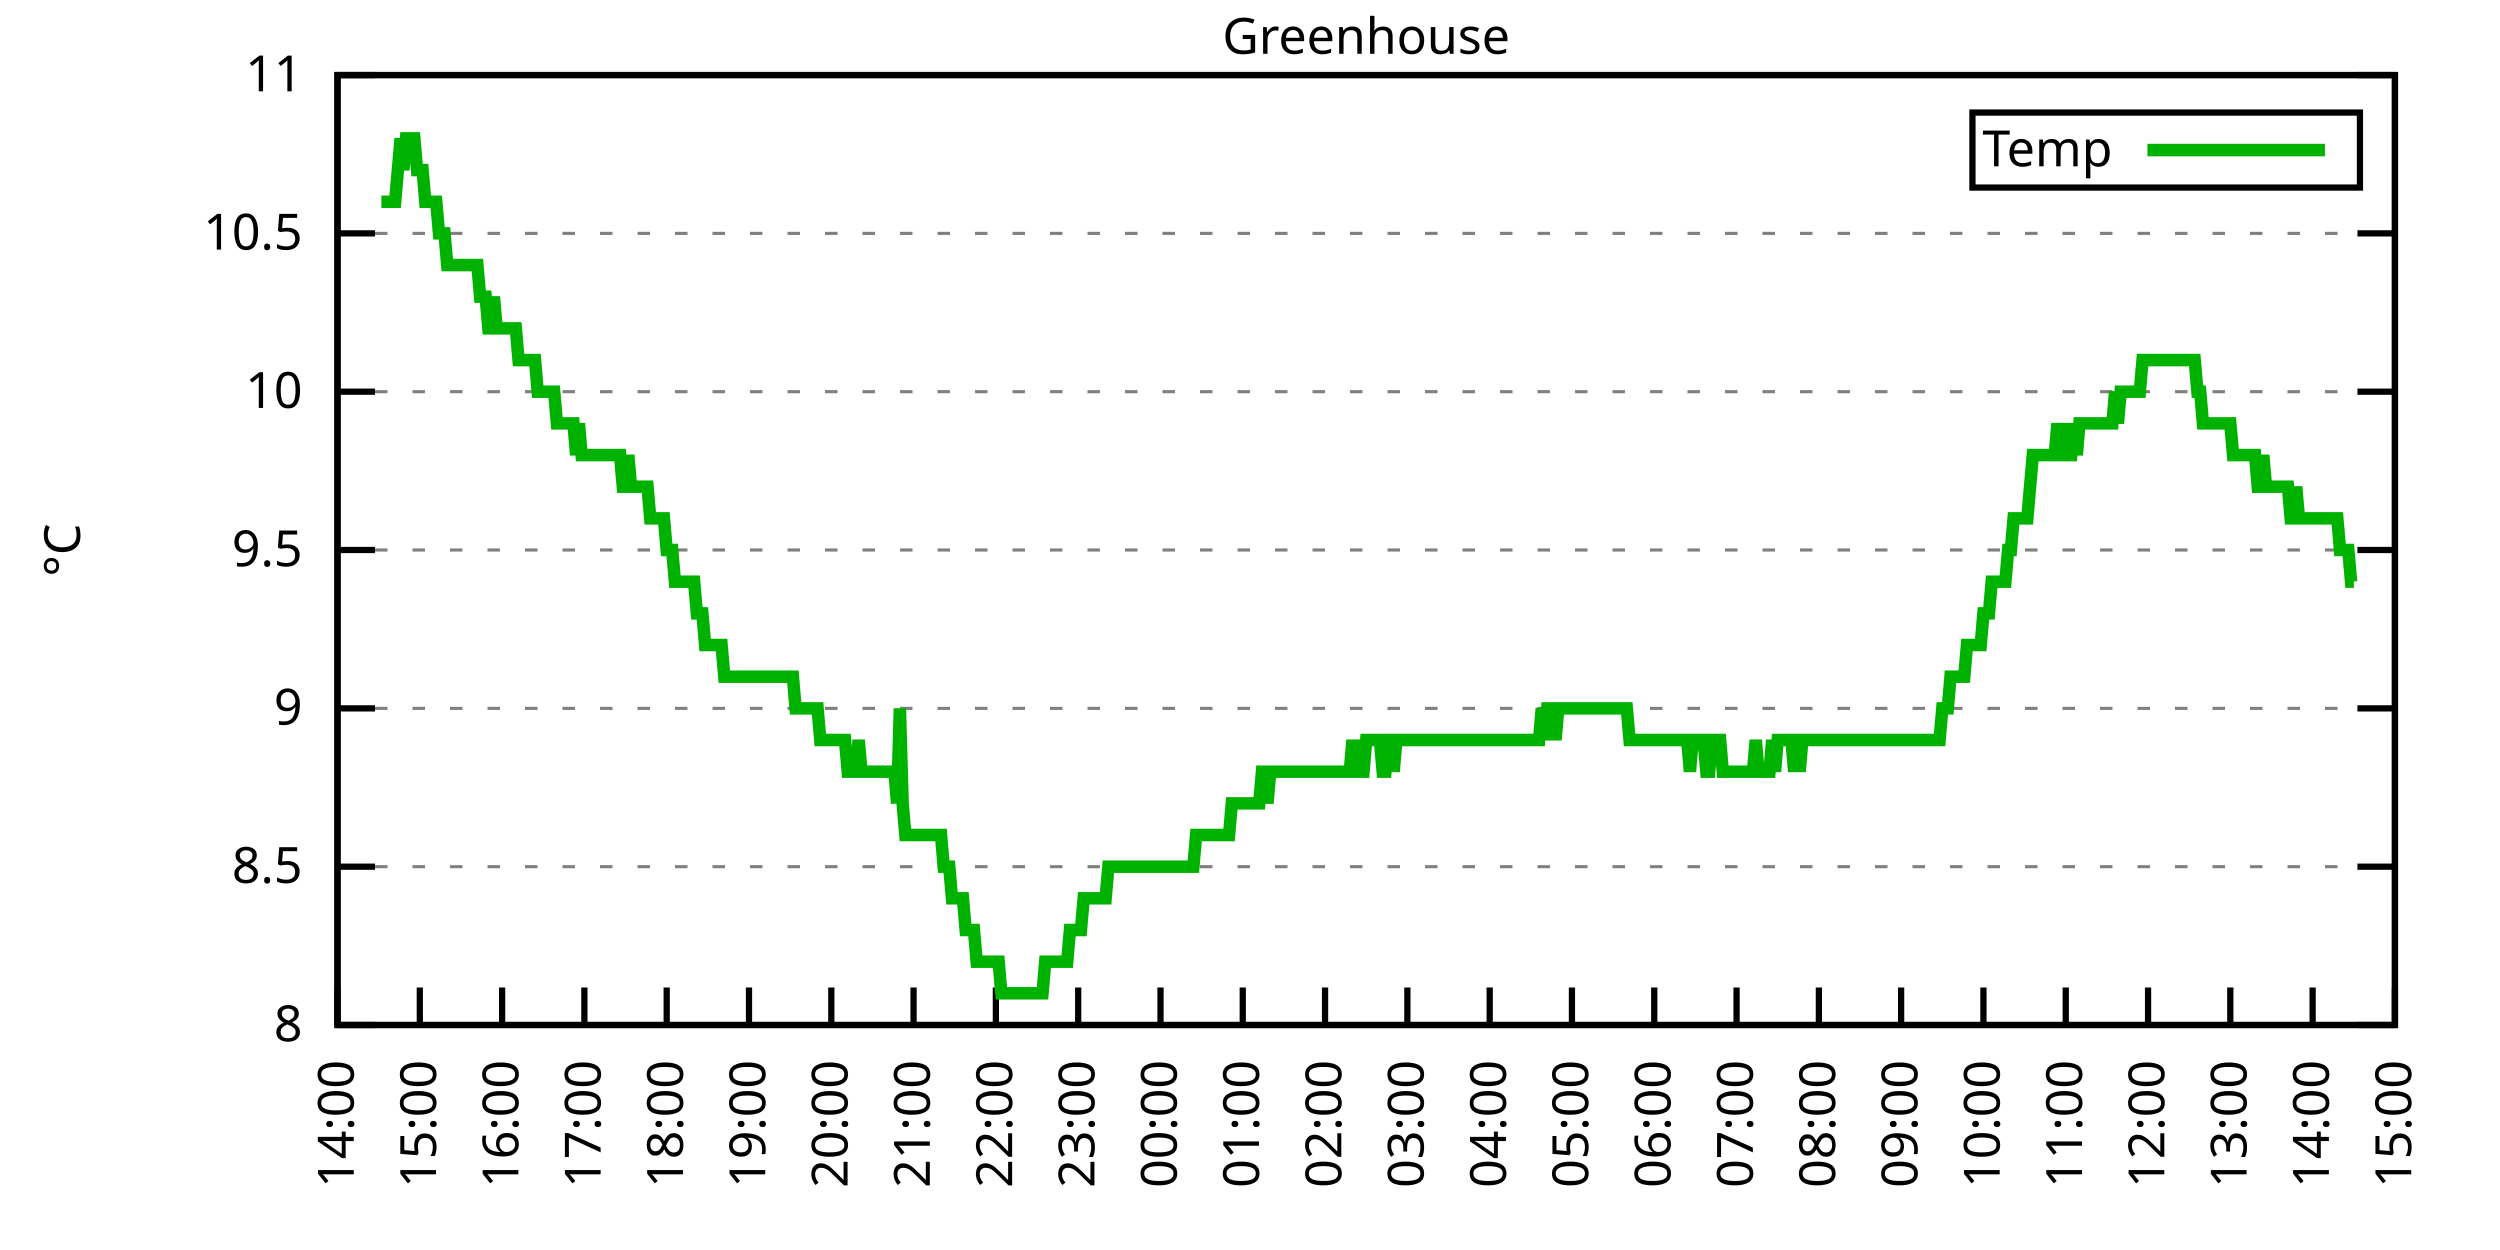
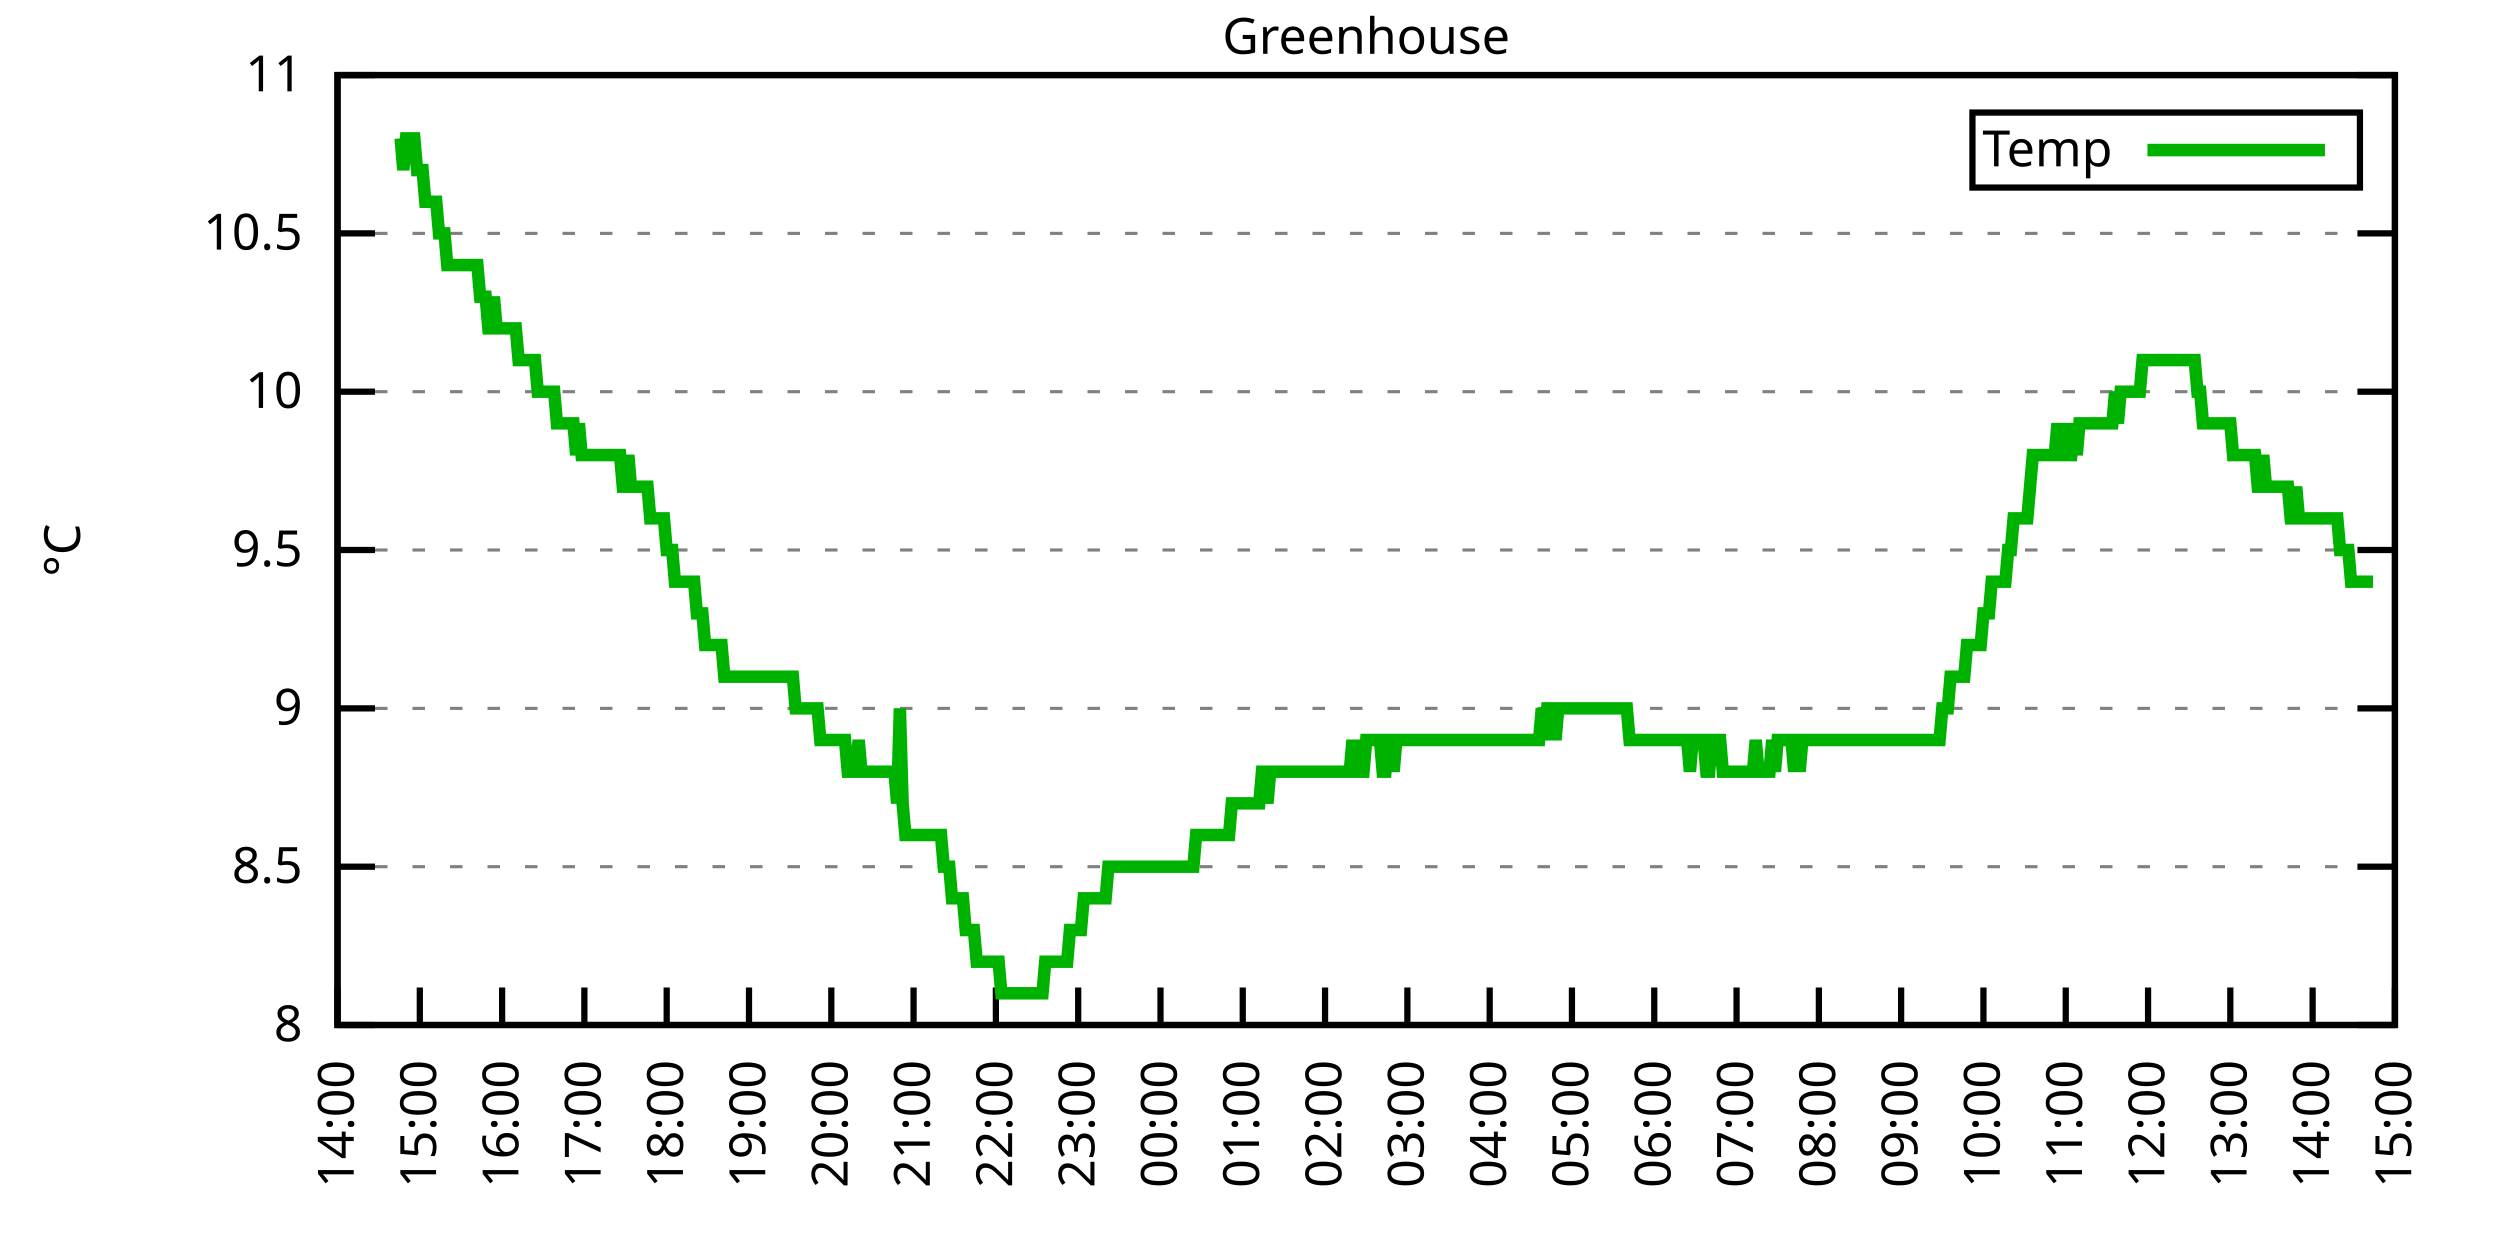
<svg xmlns="http://www.w3.org/2000/svg" xmlns:xlink="http://www.w3.org/1999/xlink" width="400" height="200" viewBox="0 0 400 200">
  <g id="gnuplot_canvas">
    <rect x="0" y="0" width="400" height="200" fill="none" />
    <defs>
      <circle id="gpDot" r="0.5" stroke-width="0.5" stroke="currentColor" />
      <path id="gpPt0" stroke-width="0.333" stroke="currentColor" d="M-1,0 h2 M0,-1 v2" />
      <path id="gpPt1" stroke-width="0.333" stroke="currentColor" d="M-1,-1 L1,1 M1,-1 L-1,1" />
      <path id="gpPt2" stroke-width="0.333" stroke="currentColor" d="M-1,0 L1,0 M0,-1 L0,1 M-1,-1 L1,1 M-1,1 L1,-1" />
      <rect id="gpPt3" stroke-width="0.333" stroke="currentColor" x="-1" y="-1" width="2" height="2" />
      <rect id="gpPt4" stroke-width="0.333" stroke="currentColor" fill="currentColor" x="-1" y="-1" width="2" height="2" />
      <circle id="gpPt5" stroke-width="0.333" stroke="currentColor" cx="0" cy="0" r="1" />
      <use xlink:href="#gpPt5" id="gpPt6" fill="currentColor" stroke="none" />
      <path id="gpPt7" stroke-width="0.333" stroke="currentColor" d="M0,-1.33 L-1.33,0.67 L1.33,0.67 z" />
      <use xlink:href="#gpPt7" id="gpPt8" fill="currentColor" stroke="none" />
      <use xlink:href="#gpPt7" id="gpPt9" stroke="currentColor" transform="rotate(180)" />
      <use xlink:href="#gpPt9" id="gpPt10" fill="currentColor" stroke="none" />
      <use xlink:href="#gpPt3" id="gpPt11" stroke="currentColor" transform="rotate(45)" />
      <use xlink:href="#gpPt11" id="gpPt12" fill="currentColor" stroke="none" />
      <path id="gpPt13" stroke-width="0.333" stroke="currentColor" d="M0,1.330 L1.265,0.411 L0.782,-1.067 L-0.782,-1.076 L-1.265,0.411 z" />
      <use xlink:href="#gpPt13" id="gpPt14" fill="currentColor" stroke="none" />
      <filter id="textbox" filterUnits="objectBoundingBox" x="0" y="0" height="1" width="1">
        <feFlood flood-color="white" flood-opacity="1" result="bgnd" />
        <feComposite in="SourceGraphic" in2="bgnd" operator="atop" />
      </filter>
      <filter id="greybox" filterUnits="objectBoundingBox" x="0" y="0" height="1" width="1">
        <feFlood flood-color="lightgrey" flood-opacity="1" result="grey" />
        <feComposite in="SourceGraphic" in2="grey" operator="atop" />
      </filter>
    </defs>
    <g fill="none" color="white" stroke="currentColor" stroke-width="1.00" stroke-linecap="butt" stroke-linejoin="miter">
</g>
    <g fill="none" color="black" stroke="currentColor" stroke-width="1.00" stroke-linecap="butt" stroke-linejoin="miter">
      <g stroke="none" shape-rendering="crispEdges">
        <polygon fill="rgb(255, 255, 255)" points="54.00,164.00 383.18,164.00 383.18,12.02 54.00,12.02 " />
      </g>
    </g>
    <g fill="none" color="black" stroke="currentColor" stroke-width="1.00" stroke-linecap="butt" stroke-linejoin="miter">
</g>
    <g fill="none" color="black" stroke="black" stroke-width="0.50" stroke-linecap="butt" stroke-linejoin="miter">
</g>
    <g fill="none" color="gray" stroke="currentColor" stroke-width="0.50" stroke-linecap="butt" stroke-linejoin="miter">
      <path stroke="gray" stroke-dasharray="2,4" class="gridline" d="M54.00,164.00 L383.19,164.00  " />
    </g>
    <g fill="none" color="gray" stroke="gray" stroke-width="1.00" stroke-linecap="butt" stroke-linejoin="miter">
</g>
    <g fill="none" color="black" stroke="currentColor" stroke-width="1.00" stroke-linecap="butt" stroke-linejoin="miter">
      <path stroke="black" d="M54.00,164.00 L60.00,164.00 M383.19,164.00 L377.19,164.00  " />
      <g transform="translate(48.40,166.60)" stroke="none" fill="black" font-family="Sans" font-size="8.00" text-anchor="end">
        <text>
          <tspan font-family="Sans"> 8</tspan>
        </text>
      </g>
    </g>
    <g fill="none" color="black" stroke="currentColor" stroke-width="1.00" stroke-linecap="butt" stroke-linejoin="miter">
</g>
    <g fill="none" color="black" stroke="black" stroke-width="0.50" stroke-linecap="butt" stroke-linejoin="miter">
</g>
    <g fill="none" color="gray" stroke="currentColor" stroke-width="0.50" stroke-linecap="butt" stroke-linejoin="miter">
      <path stroke="gray" stroke-dasharray="2,4" class="gridline" d="M54.00,138.67 L383.19,138.67  " />
    </g>
    <g fill="none" color="gray" stroke="gray" stroke-width="1.00" stroke-linecap="butt" stroke-linejoin="miter">
</g>
    <g fill="none" color="black" stroke="currentColor" stroke-width="1.00" stroke-linecap="butt" stroke-linejoin="miter">
      <path stroke="black" d="M54.00,138.67 L60.00,138.67 M383.19,138.67 L377.19,138.67  " />
      <g transform="translate(48.40,141.27)" stroke="none" fill="black" font-family="Sans" font-size="8.00" text-anchor="end">
        <text>
          <tspan font-family="Sans"> 8.5</tspan>
        </text>
      </g>
    </g>
    <g fill="none" color="black" stroke="currentColor" stroke-width="1.00" stroke-linecap="butt" stroke-linejoin="miter">
</g>
    <g fill="none" color="black" stroke="black" stroke-width="0.50" stroke-linecap="butt" stroke-linejoin="miter">
</g>
    <g fill="none" color="gray" stroke="currentColor" stroke-width="0.50" stroke-linecap="butt" stroke-linejoin="miter">
      <path stroke="gray" stroke-dasharray="2,4" class="gridline" d="M54.00,113.34 L383.19,113.34  " />
    </g>
    <g fill="none" color="gray" stroke="gray" stroke-width="1.00" stroke-linecap="butt" stroke-linejoin="miter">
</g>
    <g fill="none" color="black" stroke="currentColor" stroke-width="1.00" stroke-linecap="butt" stroke-linejoin="miter">
      <path stroke="black" d="M54.00,113.34 L60.00,113.34 M383.19,113.34 L377.19,113.34  " />
      <g transform="translate(48.40,115.94)" stroke="none" fill="black" font-family="Sans" font-size="8.00" text-anchor="end">
        <text>
          <tspan font-family="Sans"> 9</tspan>
        </text>
      </g>
    </g>
    <g fill="none" color="black" stroke="currentColor" stroke-width="1.00" stroke-linecap="butt" stroke-linejoin="miter">
</g>
    <g fill="none" color="black" stroke="black" stroke-width="0.50" stroke-linecap="butt" stroke-linejoin="miter">
</g>
    <g fill="none" color="gray" stroke="currentColor" stroke-width="0.50" stroke-linecap="butt" stroke-linejoin="miter">
      <path stroke="gray" stroke-dasharray="2,4" class="gridline" d="M54.00,88.00 L383.19,88.00  " />
    </g>
    <g fill="none" color="gray" stroke="gray" stroke-width="1.00" stroke-linecap="butt" stroke-linejoin="miter">
</g>
    <g fill="none" color="black" stroke="currentColor" stroke-width="1.00" stroke-linecap="butt" stroke-linejoin="miter">
      <path stroke="black" d="M54.00,88.00 L60.00,88.00 M383.19,88.00 L377.19,88.00  " />
      <g transform="translate(48.40,90.60)" stroke="none" fill="black" font-family="Sans" font-size="8.00" text-anchor="end">
        <text>
          <tspan font-family="Sans"> 9.5</tspan>
        </text>
      </g>
    </g>
    <g fill="none" color="black" stroke="currentColor" stroke-width="1.00" stroke-linecap="butt" stroke-linejoin="miter">
</g>
    <g fill="none" color="black" stroke="black" stroke-width="0.50" stroke-linecap="butt" stroke-linejoin="miter">
</g>
    <g fill="none" color="gray" stroke="currentColor" stroke-width="0.50" stroke-linecap="butt" stroke-linejoin="miter">
      <path stroke="gray" stroke-dasharray="2,4" class="gridline" d="M54.00,62.67 L383.19,62.67  " />
    </g>
    <g fill="none" color="gray" stroke="gray" stroke-width="1.00" stroke-linecap="butt" stroke-linejoin="miter">
</g>
    <g fill="none" color="black" stroke="currentColor" stroke-width="1.00" stroke-linecap="butt" stroke-linejoin="miter">
      <path stroke="black" d="M54.00,62.67 L60.00,62.67 M383.19,62.67 L377.19,62.67  " />
      <g transform="translate(48.40,65.27)" stroke="none" fill="black" font-family="Sans" font-size="8.00" text-anchor="end">
        <text>
          <tspan font-family="Sans"> 10</tspan>
        </text>
      </g>
    </g>
    <g fill="none" color="black" stroke="currentColor" stroke-width="1.00" stroke-linecap="butt" stroke-linejoin="miter">
</g>
    <g fill="none" color="black" stroke="black" stroke-width="0.50" stroke-linecap="butt" stroke-linejoin="miter">
</g>
    <g fill="none" color="gray" stroke="currentColor" stroke-width="0.50" stroke-linecap="butt" stroke-linejoin="miter">
      <path stroke="gray" stroke-dasharray="2,4" class="gridline" d="M54.00,37.34 L383.19,37.34  " />
    </g>
    <g fill="none" color="gray" stroke="gray" stroke-width="1.00" stroke-linecap="butt" stroke-linejoin="miter">
</g>
    <g fill="none" color="black" stroke="currentColor" stroke-width="1.00" stroke-linecap="butt" stroke-linejoin="miter">
      <path stroke="black" d="M54.00,37.34 L60.00,37.34 M383.19,37.34 L377.19,37.34  " />
      <g transform="translate(48.40,39.94)" stroke="none" fill="black" font-family="Sans" font-size="8.00" text-anchor="end">
        <text>
          <tspan font-family="Sans"> 10.5</tspan>
        </text>
      </g>
    </g>
    <g fill="none" color="black" stroke="currentColor" stroke-width="1.00" stroke-linecap="butt" stroke-linejoin="miter">
</g>
    <g fill="none" color="black" stroke="black" stroke-width="0.50" stroke-linecap="butt" stroke-linejoin="miter">
</g>
    <g fill="none" color="gray" stroke="currentColor" stroke-width="0.50" stroke-linecap="butt" stroke-linejoin="miter">
      <path stroke="gray" stroke-dasharray="2,4" class="gridline" d="M54.00,12.01 L383.19,12.01  " />
    </g>
    <g fill="none" color="gray" stroke="gray" stroke-width="1.00" stroke-linecap="butt" stroke-linejoin="miter">
</g>
    <g fill="none" color="black" stroke="currentColor" stroke-width="1.00" stroke-linecap="butt" stroke-linejoin="miter">
      <path stroke="black" d="M54.00,12.01 L60.00,12.01 M383.19,12.01 L377.19,12.01  " />
      <g transform="translate(48.40,14.61)" stroke="none" fill="black" font-family="Sans" font-size="8.00" text-anchor="end">
        <text>
          <tspan font-family="Sans"> 11</tspan>
        </text>
      </g>
    </g>
    <g fill="none" color="black" stroke="currentColor" stroke-width="1.00" stroke-linecap="butt" stroke-linejoin="miter">
      <path stroke="black" d="M54.00,164.00 L54.00,158.00  " />
      <g transform="translate(56.60,169.60) rotate(270.00)" stroke="none" fill="black" font-family="Sans" font-size="8.00" text-anchor="end">
        <text>
          <tspan font-family="Sans">14:00</tspan>
        </text>
      </g>
    </g>
    <g fill="none" color="black" stroke="currentColor" stroke-width="1.00" stroke-linecap="butt" stroke-linejoin="miter">
      <path stroke="black" d="M67.17,164.00 L67.17,158.00  " />
      <g transform="translate(69.77,169.60) rotate(270.00)" stroke="none" fill="black" font-family="Sans" font-size="8.00" text-anchor="end">
        <text>
          <tspan font-family="Sans">15:00</tspan>
        </text>
      </g>
    </g>
    <g fill="none" color="black" stroke="currentColor" stroke-width="1.00" stroke-linecap="butt" stroke-linejoin="miter">
      <path stroke="black" d="M80.34,164.00 L80.34,158.00  " />
      <g transform="translate(82.94,169.60) rotate(270.00)" stroke="none" fill="black" font-family="Sans" font-size="8.00" text-anchor="end">
        <text>
          <tspan font-family="Sans">16:00</tspan>
        </text>
      </g>
    </g>
    <g fill="none" color="black" stroke="currentColor" stroke-width="1.00" stroke-linecap="butt" stroke-linejoin="miter">
      <path stroke="black" d="M93.50,164.00 L93.50,158.00  " />
      <g transform="translate(96.10,169.60) rotate(270.00)" stroke="none" fill="black" font-family="Sans" font-size="8.00" text-anchor="end">
        <text>
          <tspan font-family="Sans">17:00</tspan>
        </text>
      </g>
    </g>
    <g fill="none" color="black" stroke="currentColor" stroke-width="1.00" stroke-linecap="butt" stroke-linejoin="miter">
      <path stroke="black" d="M106.67,164.00 L106.67,158.00  " />
      <g transform="translate(109.27,169.60) rotate(270.00)" stroke="none" fill="black" font-family="Sans" font-size="8.00" text-anchor="end">
        <text>
          <tspan font-family="Sans">18:00</tspan>
        </text>
      </g>
    </g>
    <g fill="none" color="black" stroke="currentColor" stroke-width="1.00" stroke-linecap="butt" stroke-linejoin="miter">
      <path stroke="black" d="M119.84,164.00 L119.84,158.00  " />
      <g transform="translate(122.44,169.60) rotate(270.00)" stroke="none" fill="black" font-family="Sans" font-size="8.00" text-anchor="end">
        <text>
          <tspan font-family="Sans">19:00</tspan>
        </text>
      </g>
    </g>
    <g fill="none" color="black" stroke="currentColor" stroke-width="1.00" stroke-linecap="butt" stroke-linejoin="miter">
      <path stroke="black" d="M133.01,164.00 L133.01,158.00  " />
      <g transform="translate(135.61,169.60) rotate(270.00)" stroke="none" fill="black" font-family="Sans" font-size="8.00" text-anchor="end">
        <text>
          <tspan font-family="Sans">20:00</tspan>
        </text>
      </g>
    </g>
    <g fill="none" color="black" stroke="currentColor" stroke-width="1.00" stroke-linecap="butt" stroke-linejoin="miter">
      <path stroke="black" d="M146.17,164.00 L146.17,158.00  " />
      <g transform="translate(148.77,169.60) rotate(270.00)" stroke="none" fill="black" font-family="Sans" font-size="8.00" text-anchor="end">
        <text>
          <tspan font-family="Sans">21:00</tspan>
        </text>
      </g>
    </g>
    <g fill="none" color="black" stroke="currentColor" stroke-width="1.00" stroke-linecap="butt" stroke-linejoin="miter">
      <path stroke="black" d="M159.34,164.00 L159.34,158.00  " />
      <g transform="translate(161.94,169.60) rotate(270.00)" stroke="none" fill="black" font-family="Sans" font-size="8.00" text-anchor="end">
        <text>
          <tspan font-family="Sans">22:00</tspan>
        </text>
      </g>
    </g>
    <g fill="none" color="black" stroke="currentColor" stroke-width="1.00" stroke-linecap="butt" stroke-linejoin="miter">
      <path stroke="black" d="M172.51,164.00 L172.51,158.00  " />
      <g transform="translate(175.11,169.60) rotate(270.00)" stroke="none" fill="black" font-family="Sans" font-size="8.00" text-anchor="end">
        <text>
          <tspan font-family="Sans">23:00</tspan>
        </text>
      </g>
    </g>
    <g fill="none" color="black" stroke="currentColor" stroke-width="1.00" stroke-linecap="butt" stroke-linejoin="miter">
      <path stroke="black" d="M185.68,164.00 L185.68,158.00  " />
      <g transform="translate(188.28,169.60) rotate(270.00)" stroke="none" fill="black" font-family="Sans" font-size="8.00" text-anchor="end">
        <text>
          <tspan font-family="Sans">00:00</tspan>
        </text>
      </g>
    </g>
    <g fill="none" color="black" stroke="currentColor" stroke-width="1.00" stroke-linecap="butt" stroke-linejoin="miter">
      <path stroke="black" d="M198.84,164.00 L198.84,158.00  " />
      <g transform="translate(201.44,169.60) rotate(270.00)" stroke="none" fill="black" font-family="Sans" font-size="8.00" text-anchor="end">
        <text>
          <tspan font-family="Sans">01:00</tspan>
        </text>
      </g>
    </g>
    <g fill="none" color="black" stroke="currentColor" stroke-width="1.00" stroke-linecap="butt" stroke-linejoin="miter">
      <path stroke="black" d="M212.01,164.00 L212.01,158.00  " />
      <g transform="translate(214.61,169.60) rotate(270.00)" stroke="none" fill="black" font-family="Sans" font-size="8.00" text-anchor="end">
        <text>
          <tspan font-family="Sans">02:00</tspan>
        </text>
      </g>
    </g>
    <g fill="none" color="black" stroke="currentColor" stroke-width="1.00" stroke-linecap="butt" stroke-linejoin="miter">
      <path stroke="black" d="M225.18,164.00 L225.18,158.00  " />
      <g transform="translate(227.78,169.60) rotate(270.00)" stroke="none" fill="black" font-family="Sans" font-size="8.00" text-anchor="end">
        <text>
          <tspan font-family="Sans">03:00</tspan>
        </text>
      </g>
    </g>
    <g fill="none" color="black" stroke="currentColor" stroke-width="1.00" stroke-linecap="butt" stroke-linejoin="miter">
      <path stroke="black" d="M238.35,164.00 L238.35,158.00  " />
      <g transform="translate(240.95,169.60) rotate(270.00)" stroke="none" fill="black" font-family="Sans" font-size="8.00" text-anchor="end">
        <text>
          <tspan font-family="Sans">04:00</tspan>
        </text>
      </g>
    </g>
    <g fill="none" color="black" stroke="currentColor" stroke-width="1.00" stroke-linecap="butt" stroke-linejoin="miter">
      <path stroke="black" d="M251.51,164.00 L251.51,158.00  " />
      <g transform="translate(254.11,169.60) rotate(270.00)" stroke="none" fill="black" font-family="Sans" font-size="8.00" text-anchor="end">
        <text>
          <tspan font-family="Sans">05:00</tspan>
        </text>
      </g>
    </g>
    <g fill="none" color="black" stroke="currentColor" stroke-width="1.00" stroke-linecap="butt" stroke-linejoin="miter">
      <path stroke="black" d="M264.68,164.00 L264.68,158.00  " />
      <g transform="translate(267.28,169.60) rotate(270.00)" stroke="none" fill="black" font-family="Sans" font-size="8.00" text-anchor="end">
        <text>
          <tspan font-family="Sans">06:00</tspan>
        </text>
      </g>
    </g>
    <g fill="none" color="black" stroke="currentColor" stroke-width="1.00" stroke-linecap="butt" stroke-linejoin="miter">
      <path stroke="black" d="M277.85,164.00 L277.85,158.00  " />
      <g transform="translate(280.45,169.60) rotate(270.00)" stroke="none" fill="black" font-family="Sans" font-size="8.00" text-anchor="end">
        <text>
          <tspan font-family="Sans">07:00</tspan>
        </text>
      </g>
    </g>
    <g fill="none" color="black" stroke="currentColor" stroke-width="1.00" stroke-linecap="butt" stroke-linejoin="miter">
      <path stroke="black" d="M291.02,164.00 L291.02,158.00  " />
      <g transform="translate(293.62,169.60) rotate(270.00)" stroke="none" fill="black" font-family="Sans" font-size="8.00" text-anchor="end">
        <text>
          <tspan font-family="Sans">08:00</tspan>
        </text>
      </g>
    </g>
    <g fill="none" color="black" stroke="currentColor" stroke-width="1.00" stroke-linecap="butt" stroke-linejoin="miter">
      <path stroke="black" d="M304.18,164.00 L304.18,158.00  " />
      <g transform="translate(306.78,169.60) rotate(270.00)" stroke="none" fill="black" font-family="Sans" font-size="8.00" text-anchor="end">
        <text>
          <tspan font-family="Sans">09:00</tspan>
        </text>
      </g>
    </g>
    <g fill="none" color="black" stroke="currentColor" stroke-width="1.00" stroke-linecap="butt" stroke-linejoin="miter">
      <path stroke="black" d="M317.35,164.00 L317.35,158.00  " />
      <g transform="translate(319.95,169.60) rotate(270.00)" stroke="none" fill="black" font-family="Sans" font-size="8.00" text-anchor="end">
        <text>
          <tspan font-family="Sans">10:00</tspan>
        </text>
      </g>
    </g>
    <g fill="none" color="black" stroke="currentColor" stroke-width="1.00" stroke-linecap="butt" stroke-linejoin="miter">
      <path stroke="black" d="M330.52,164.00 L330.52,158.00  " />
      <g transform="translate(333.12,169.60) rotate(270.00)" stroke="none" fill="black" font-family="Sans" font-size="8.00" text-anchor="end">
        <text>
          <tspan font-family="Sans">11:00</tspan>
        </text>
      </g>
    </g>
    <g fill="none" color="black" stroke="currentColor" stroke-width="1.00" stroke-linecap="butt" stroke-linejoin="miter">
      <path stroke="black" d="M343.69,164.00 L343.69,158.00  " />
      <g transform="translate(346.29,169.60) rotate(270.00)" stroke="none" fill="black" font-family="Sans" font-size="8.00" text-anchor="end">
        <text>
          <tspan font-family="Sans">12:00</tspan>
        </text>
      </g>
    </g>
    <g fill="none" color="black" stroke="currentColor" stroke-width="1.00" stroke-linecap="butt" stroke-linejoin="miter">
      <path stroke="black" d="M356.85,164.00 L356.85,158.00  " />
      <g transform="translate(359.45,169.60) rotate(270.00)" stroke="none" fill="black" font-family="Sans" font-size="8.00" text-anchor="end">
        <text>
          <tspan font-family="Sans">13:00</tspan>
        </text>
      </g>
    </g>
    <g fill="none" color="black" stroke="currentColor" stroke-width="1.00" stroke-linecap="butt" stroke-linejoin="miter">
      <path stroke="black" d="M370.02,164.00 L370.02,158.00  " />
      <g transform="translate(372.62,169.60) rotate(270.00)" stroke="none" fill="black" font-family="Sans" font-size="8.00" text-anchor="end">
        <text>
          <tspan font-family="Sans">14:00</tspan>
        </text>
      </g>
    </g>
    <g fill="none" color="black" stroke="currentColor" stroke-width="1.00" stroke-linecap="butt" stroke-linejoin="miter">
      <path stroke="black" d="M383.19,164.00 L383.19,158.00  " />
      <g transform="translate(385.79,169.60) rotate(270.00)" stroke="none" fill="black" font-family="Sans" font-size="8.00" text-anchor="end">
        <text>
          <tspan font-family="Sans">15:00</tspan>
        </text>
      </g>
    </g>
    <g fill="none" color="black" stroke="currentColor" stroke-width="1.00" stroke-linecap="butt" stroke-linejoin="miter">
</g>
    <g fill="none" color="black" stroke="currentColor" stroke-width="1.00" stroke-linecap="butt" stroke-linejoin="miter">
      <path stroke="black" d="M54.00,12.01 L54.00,164.00 L383.19,164.00 L383.19,12.01 L54.00,12.01 Z  " />
    </g>
    <g fill="none" color="black" stroke="currentColor" stroke-width="1.00" stroke-linecap="butt" stroke-linejoin="miter">
</g>
    <g fill="none" color="black" stroke="currentColor" stroke-width="1.00" stroke-linecap="butt" stroke-linejoin="miter">
      <path stroke="black" d="M315.59,30.01 L315.59,18.01 L377.59,18.01 L377.59,30.01 L315.59,30.01 Z  " />
    </g>
    <g id="Greenhouse_plot_1">
      <g fill="none" color="white" stroke="black" stroke-width="2.00" stroke-linecap="butt" stroke-linejoin="miter">
</g>
      <g fill="none" color="black" stroke="currentColor" stroke-width="2.00" stroke-linecap="butt" stroke-linejoin="miter">
        <g transform="translate(337.99,26.61)" stroke="none" fill="black" font-family="Sans" font-size="8.00" text-anchor="end">
          <text>
            <tspan font-family="Sans">Temp</tspan>
          </text>
        </g>
      </g>
      <g fill="none" color="black" stroke="currentColor" stroke-width="2.00" stroke-linecap="butt" stroke-linejoin="miter">
-         <path stroke="rgb(  0, 178,   0)" d="M343.59,24.01 L371.99,24.01 M61.02,32.28 L61.46,32.28 L61.90,32.28 L62.34,32.28 L62.78,32.28 L63.22,32.28   L63.66,27.21 L64.10,22.14 L64.53,27.21 L64.97,22.14 L65.41,22.14 L65.85,22.14 L66.29,22.14 L66.73,27.21   L67.17,27.21 L67.61,27.21 L68.05,32.28 L68.48,32.28 L68.92,32.28 L69.36,32.28 L69.80,32.28 L70.24,37.34   L70.68,37.34 L71.12,37.34 L71.56,42.41 L72.00,42.41 L72.43,42.41 L72.87,42.41 L73.31,42.41 L73.75,42.41   L74.19,42.41 L74.63,42.41 L75.07,42.41 L75.51,42.41 L75.95,42.41 L76.38,42.41 L76.82,47.47 L77.26,47.47   L77.70,47.47 L78.14,52.54 L78.58,52.54 L79.02,47.47 L79.46,52.54 L79.90,52.54 L80.34,52.54 L80.77,52.54   L81.21,52.54 L81.65,52.54 L82.09,52.54 L82.53,52.54 L82.97,57.61 L83.41,57.61 L83.85,57.61 L84.29,57.61   L84.72,57.61 L85.16,57.61 L85.60,57.61 L86.04,62.67 L86.48,62.67 L86.92,62.67 L87.36,62.67 L87.80,62.67   L88.24,62.67 L88.67,62.67 L89.11,67.74 L89.55,67.74 L89.99,67.74 L90.43,67.74 L90.87,67.74 L91.31,67.74   L91.75,67.74 L92.19,72.81 L92.62,67.74 L93.06,72.81 L93.50,72.81 L93.94,72.81 L94.38,72.81 L94.82,72.81   L95.26,72.81 L95.70,72.81 L96.14,72.81 L96.58,72.81 L97.01,72.81 L97.45,72.81 L97.89,72.81 L98.33,72.81   L98.77,72.81 L99.21,72.81 L99.65,77.87 L100.09,77.87 L100.53,72.81 L100.96,77.87 L101.40,77.87 L101.84,77.87   L102.28,77.87 L102.72,77.87 L103.16,77.87 L103.60,77.87 L104.04,82.94 L104.48,82.94 L104.91,82.94 L105.35,82.94   L105.79,82.94 L106.23,82.94 L106.67,88.00 L107.11,88.00 L107.55,88.00 L107.99,93.07 L108.43,93.07 L108.87,93.07   L109.30,93.07 L109.74,93.07 L110.18,93.07 L110.62,93.07 L111.06,93.07 L111.50,98.14 L111.94,98.14 L112.38,98.14   L112.82,103.20 L113.25,103.20 L113.69,103.20 L114.13,103.20 L114.57,103.20 L115.01,103.20 L115.45,103.20 L115.89,108.27   L116.33,108.27 L116.77,108.27 L117.20,108.27 L117.64,108.27 L118.08,108.27 L118.52,108.27 L118.96,108.27 L119.40,108.27   L119.84,108.27 L120.28,108.27 L120.72,108.27 L121.15,108.27 L121.59,108.27 L122.03,108.27 L122.47,108.27 L122.91,108.27   L123.35,108.27 L123.79,108.27 L124.23,108.27 L124.67,108.27 L125.11,108.27 L125.54,108.27 L125.98,108.27 L126.42,108.27   L126.86,108.27 L127.30,113.34 L127.74,113.34 L128.18,113.34 L128.62,113.34 L129.06,113.34 L129.49,113.34 L129.93,113.34   L130.37,113.34 L130.81,113.34 L131.25,118.40 L131.69,118.40 L132.13,118.40 L132.57,118.40 L133.01,118.40 L133.44,118.40   L133.88,118.40 L134.32,118.40 L134.76,118.40 L135.20,118.40 L135.64,123.47 L136.08,123.47 L136.52,123.47 L136.96,123.47   L137.39,118.40 L137.83,123.47 L138.27,123.47 L138.71,123.47 L139.15,123.47 L139.59,123.47 L140.03,123.47 L140.47,123.47   L140.91,123.47 L141.35,123.47 L141.78,123.47 L142.22,123.47 L142.66,123.47 L143.10,123.47 L143.54,128.54 L143.98,113.34   L144.42,128.54 L144.86,133.60 L145.30,133.60 L145.73,133.60 L146.17,133.60 L146.61,133.60 L147.05,133.60 L147.49,133.60   L147.93,133.60 L148.37,133.60 L148.81,133.60 L149.25,133.60 L149.68,133.60 L150.12,133.60 L150.56,133.60 L151.00,138.67   L151.44,138.67 L151.88,138.67 L152.32,143.73 L152.76,143.73 L153.20,143.73 L153.63,143.73 L154.07,143.73 L154.51,148.80   L154.95,148.80 L155.39,148.80 L155.83,148.80 L156.27,153.87 L156.71,153.87 L157.15,153.87 L157.59,153.87 L158.02,153.87   L158.46,153.87 L158.90,153.87 L159.34,153.87 L159.78,153.87 L160.22,158.93 L160.66,158.93 L161.10,158.93 L161.54,158.93   L161.97,158.93 L162.41,158.93 L162.85,158.93 L163.29,158.93 L163.73,158.93 L164.17,158.93 L164.61,158.93 L165.05,158.93   L165.49,158.93 L165.92,158.93 L166.36,158.93 L166.80,158.93 L167.24,153.87 L167.68,153.87 L168.12,153.87 L168.56,153.87   L169.00,153.87 L169.44,153.87 L169.87,153.87 L170.31,153.87 L170.75,153.87 L171.19,148.80 L171.63,148.80 L172.07,148.80   L172.51,148.80 L172.95,148.80 L173.39,143.73 L173.83,143.73 L174.26,143.73 L174.70,143.73 L175.14,143.73 L175.58,143.73   L176.02,143.73 L176.46,143.73 L176.90,143.73 L177.34,138.67 L177.78,138.67 L178.21,138.67 L178.65,138.67 L179.09,138.67   L179.53,138.67 L179.97,138.67 L180.41,138.67 L180.85,138.67 L181.29,138.67 L181.73,138.67 L182.16,138.67 L182.60,138.67   L183.04,138.67 L183.48,138.67 L183.92,138.67 L184.36,138.67 L184.80,138.67 L185.24,138.67 L185.68,138.67 L186.11,138.67   L186.55,138.67 L186.99,138.67 L187.43,138.67 L187.87,138.67 L188.31,138.67 L188.75,138.67 L189.19,138.67 L189.63,138.67   L190.07,138.67 L190.50,138.67 L190.94,138.67 L191.38,133.60 L191.82,133.60 L192.26,133.60 L192.70,133.60 L193.14,133.60   L193.58,133.60 L194.02,133.60 L194.45,133.60 L194.89,133.60 L195.33,133.60 L195.77,133.60 L196.21,133.60 L196.65,133.60   L197.09,128.54 L197.53,128.54 L197.97,128.54 L198.40,128.54 L198.84,128.54 L199.28,128.54 L199.72,128.54 L200.16,128.54   L200.60,128.54 L201.04,128.54 L201.48,128.54 L201.92,123.47 L202.35,123.47 L202.79,128.54 L203.23,123.47 L203.67,123.47   L204.11,123.47 L204.55,123.47 L204.99,123.47 L205.43,123.47 L205.87,123.47 L206.31,123.47 L206.74,123.47 L207.18,123.47   L207.62,123.47 L208.06,123.47 L208.50,123.47 L208.94,123.47 L209.38,123.47 L209.82,123.47 L210.26,123.47 L210.69,123.47   L211.13,123.47 L211.57,123.47 L212.01,123.47 L212.45,123.47 L212.89,123.47 L213.33,123.47 L213.77,123.47 L214.21,123.47   L214.64,123.47 L215.08,123.47 L215.52,123.47 L215.96,123.47 L216.40,118.40 L216.84,123.47 L217.28,118.40 L217.72,123.47   L218.16,123.47 L218.60,118.40 L219.03,118.40 L219.47,118.40 L219.91,118.40 L220.35,118.40 L220.79,118.40 L221.23,123.47   L221.67,123.47 L222.11,118.40 L222.55,118.40 L222.98,123.47 L223.42,118.40 L223.86,118.40 L224.30,118.40 L224.74,118.40   L225.18,118.40 L225.62,118.40 L226.06,118.40 L226.50,118.40 L226.93,118.40 L227.37,118.40 L227.81,118.40 L228.25,118.40   L228.69,118.40 L229.13,118.40 L229.57,118.40 L230.01,118.40 L230.45,118.40 L230.88,118.40 L231.32,118.40 L231.76,118.40   L232.20,118.40 L232.64,118.40 L233.08,118.40 L233.52,118.40 L233.96,118.40 L234.40,118.40 L234.84,118.40 L235.27,118.40   L235.71,118.40 L236.15,118.40 L236.59,118.40 L237.03,118.40 L237.47,118.40 L237.91,118.40 L238.35,118.40 L238.79,118.40   L239.22,118.40 L239.66,118.40 L240.10,118.40 L240.54,118.40 L240.98,118.40 L241.42,118.40 L241.86,118.40 L242.30,118.40   L242.74,118.40 L243.17,118.40 L243.61,118.40 L244.05,118.40 L244.49,118.40 L244.93,118.40 L245.37,118.40 L245.81,118.40   L246.25,118.40 L246.69,113.34 L247.12,118.40 L247.56,113.34 L248.00,113.34 L248.44,113.34 L248.88,118.40 L249.32,113.34   L249.76,113.34 L250.20,113.34 L250.64,113.34 L251.08,113.34 L251.51,113.34 L251.95,113.34 L252.39,113.34 L252.83,113.34   L253.27,113.34 L253.71,113.34 L254.15,113.34 L254.59,113.34 L255.03,113.34 L255.46,113.34 L255.90,113.34 L256.34,113.34   L256.78,113.34 L257.22,113.34 L257.66,113.34 L258.10,113.34 L258.54,113.34 L258.98,113.34 L259.41,113.34 L259.85,113.34   L260.29,113.34 L260.73,118.40 L261.17,118.40 L261.61,118.40 L262.05,118.40 L262.49,118.40 L262.93,118.40 L263.36,118.40   L263.80,118.40 L264.24,118.40 L264.68,118.40 L265.12,118.40 L265.56,118.40 L266.00,118.40 L266.44,118.40 L266.88,118.40   L267.32,118.40 L267.75,118.40 L268.19,118.40 L268.63,118.40 L269.07,118.40 L269.51,118.40 L269.95,118.40 L270.39,123.47   L270.83,118.40 L271.27,118.40 L271.70,118.40 L272.14,118.40 L272.58,118.40 L273.02,123.47 L273.46,123.47 L273.90,118.40   L274.34,118.40 L274.78,118.40 L275.22,118.40 L275.65,123.47 L276.09,123.47 L276.53,123.47 L276.97,123.47 L277.41,123.47   L277.85,123.47 L278.29,123.47 L278.73,123.47 L279.17,123.47 L279.60,123.47 L280.04,123.47 L280.48,123.47 L280.92,118.40   L281.36,123.47 L281.80,123.47 L282.24,123.47 L282.68,123.47 L283.12,123.47 L283.56,118.40 L283.99,123.47 L284.43,118.40   L284.87,118.40 L285.31,118.40 L285.75,118.40 L286.19,118.40 L286.63,118.40 L287.07,123.47 L287.51,118.40 L287.94,123.47   L288.38,118.40 L288.82,118.40 L289.26,118.40 L289.70,118.40 L290.14,118.40 L290.58,118.40 L291.02,118.40 L291.46,118.40   L291.89,118.40 L292.33,118.40 L292.77,118.40 L293.21,118.40 L293.65,118.40 L294.09,118.40 L294.53,118.40 L294.97,118.40   L295.41,118.40 L295.84,118.40 L296.28,118.40 L296.72,118.40 L297.16,118.40 L297.60,118.40 L298.04,118.40 L298.48,118.40   L298.92,118.40 L299.36,118.40 L299.80,118.40 L300.23,118.40 L300.67,118.40 L301.11,118.40 L301.55,118.40 L301.99,118.40   L302.43,118.40 L302.87,118.40 L303.31,118.40 L303.75,118.40 L304.18,118.40 L304.62,118.40 L305.06,118.40 L305.50,118.40   L305.94,118.40 L306.38,118.40 L306.82,118.40 L307.26,118.40 L307.70,118.40 L308.13,118.40 L308.57,118.40 L309.01,118.40   L309.45,118.40 L309.89,118.40 L310.33,118.40 L310.77,113.34 L311.21,113.34 L311.65,113.34 L312.08,108.27 L312.52,108.27   L312.96,108.27 L313.40,108.27 L313.84,108.27 L314.28,108.27 L314.72,103.20 L315.16,103.20 L315.60,103.20 L316.04,103.20   L316.47,103.20 L316.91,103.20 L317.35,98.14 L317.79,98.14 L318.23,98.14 L318.67,93.07 L319.11,93.07 L319.55,93.07   L319.99,93.07 L320.42,93.07 L320.86,93.07 L321.30,88.00 L321.74,88.00 L322.18,82.94 L322.62,82.94 L323.06,82.94   L323.50,82.94 L323.94,82.94 L324.37,82.94 L324.81,77.87 L325.25,72.81 L325.69,72.81 L326.13,72.81 L326.57,72.81   L327.01,72.81 L327.45,72.81 L327.89,72.81 L328.33,72.81 L328.76,72.81 L329.20,67.74 L329.64,72.81 L330.08,67.74   L330.52,72.81 L330.96,72.81 L331.40,72.81 L331.84,67.74 L332.28,72.81 L332.71,67.74 L333.15,67.74 L333.59,67.74   L334.03,67.74 L334.47,67.74 L334.91,67.74 L335.35,67.74 L335.79,67.74 L336.23,67.74 L336.66,67.74 L337.10,67.74   L337.54,67.74 L337.98,67.74 L338.42,62.67 L338.86,67.74 L339.30,62.67 L339.74,62.67 L340.18,62.67 L340.61,62.67   L341.05,62.67 L341.49,62.67 L341.93,62.67 L342.37,62.67 L342.81,57.61 L343.25,57.61 L343.69,57.61 L344.13,57.61   L344.57,57.61 L345.00,57.61 L345.44,57.61 L345.88,57.61 L346.32,57.61 L346.76,57.61 L347.20,57.61 L347.64,57.61   L348.08,57.61 L348.52,57.61 L348.95,57.61 L349.39,57.61 L349.83,57.61 L350.27,57.61 L350.71,57.61 L351.15,57.61   L351.59,62.67 L352.03,62.67 L352.47,67.74 L352.90,67.74 L353.34,67.74 L353.78,67.74 L354.22,67.74 L354.66,67.74   L355.10,67.74 L355.54,67.74 L355.98,67.74 L356.42,67.74 L356.85,67.74 L357.29,72.81 L357.73,72.81 L358.17,72.81   L358.61,72.81 L359.05,72.81 L359.49,72.81 L359.93,72.81 L360.37,72.81 L360.81,72.81 L361.24,77.87 L361.68,77.87   L362.12,72.81 L362.56,77.87 L363.00,77.87 L363.44,77.87 L363.88,77.87 L364.32,77.87 L364.76,77.87 L365.19,77.87   L365.63,77.87 L366.07,77.87 L366.51,82.94 L366.95,82.94 L367.39,77.87 L367.83,82.94 L368.27,82.94 L368.71,82.94   L369.14,82.94 L369.58,82.94 L370.02,82.94 L370.46,82.94 L370.90,82.94 L371.34,82.94 L371.78,82.94 L372.22,82.94   L372.66,82.94 L373.09,82.94 L373.53,82.94 L373.97,82.94 L374.41,88.00 L374.85,88.00 L375.29,88.00 L375.73,88.00   L376.17,93.07 L376.61,93.07  " />
+         <path stroke="rgb(  0, 178,   0)" d="M343.59,24.01 L371.99,24.01 M64.10,22.14 L64.53,27.21 L64.97,22.14 L65.41,22.14 L65.85,22.14 L66.29,22.14   L66.73,27.21 L67.17,27.21 L67.61,27.21 L68.05,32.28 L68.48,32.28 L68.92,32.28 L69.36,32.28 L69.80,32.28   L70.24,37.34 L70.68,37.34 L71.12,37.34 L71.56,42.41 L72.00,42.41 L72.43,42.41 L72.87,42.41 L73.31,42.41   L73.75,42.41 L74.19,42.41 L74.63,42.41 L75.07,42.41 L75.51,42.41 L75.95,42.41 L76.38,42.41 L76.82,47.47   L77.26,47.47 L77.70,47.47 L78.14,52.54 L78.58,52.54 L79.02,47.47 L79.46,52.54 L79.90,52.54 L80.34,52.54   L80.77,52.54 L81.21,52.54 L81.65,52.54 L82.09,52.54 L82.53,52.54 L82.97,57.61 L83.41,57.61 L83.85,57.61   L84.29,57.61 L84.72,57.61 L85.16,57.61 L85.60,57.61 L86.04,62.67 L86.48,62.67 L86.92,62.67 L87.36,62.67   L87.80,62.67 L88.24,62.67 L88.67,62.67 L89.11,67.74 L89.55,67.74 L89.99,67.74 L90.43,67.74 L90.87,67.74   L91.31,67.74 L91.75,67.74 L92.19,72.81 L92.62,67.74 L93.06,72.81 L93.50,72.81 L93.94,72.81 L94.38,72.81   L94.82,72.81 L95.26,72.81 L95.70,72.81 L96.14,72.81 L96.58,72.81 L97.01,72.81 L97.45,72.81 L97.89,72.81   L98.33,72.81 L98.77,72.81 L99.21,72.81 L99.65,77.87 L100.09,77.87 L100.53,72.81 L100.96,77.87 L101.40,77.87   L101.84,77.87 L102.28,77.87 L102.72,77.87 L103.16,77.87 L103.60,77.87 L104.04,82.94 L104.48,82.94 L104.91,82.94   L105.35,82.94 L105.79,82.94 L106.23,82.94 L106.67,88.00 L107.11,88.00 L107.55,88.00 L107.99,93.07 L108.43,93.07   L108.87,93.07 L109.30,93.07 L109.74,93.07 L110.18,93.07 L110.62,93.07 L111.06,93.07 L111.50,98.14 L111.94,98.14   L112.38,98.14 L112.82,103.20 L113.25,103.20 L113.69,103.20 L114.13,103.20 L114.57,103.20 L115.01,103.20 L115.45,103.20   L115.89,108.27 L116.33,108.27 L116.77,108.27 L117.20,108.27 L117.64,108.27 L118.08,108.27 L118.52,108.27 L118.96,108.27   L119.40,108.27 L119.84,108.27 L120.28,108.27 L120.72,108.27 L121.15,108.27 L121.59,108.27 L122.03,108.27 L122.47,108.27   L122.91,108.27 L123.35,108.27 L123.79,108.27 L124.23,108.27 L124.67,108.27 L125.11,108.27 L125.54,108.27 L125.98,108.27   L126.42,108.27 L126.86,108.27 L127.30,113.34 L127.74,113.34 L128.18,113.34 L128.62,113.34 L129.06,113.34 L129.49,113.34   L129.93,113.34 L130.37,113.34 L130.81,113.34 L131.25,118.40 L131.69,118.40 L132.13,118.40 L132.57,118.40 L133.01,118.40   L133.44,118.40 L133.88,118.40 L134.32,118.40 L134.76,118.40 L135.20,118.40 L135.64,123.47 L136.08,123.47 L136.52,123.47   L136.96,123.47 L137.39,118.40 L137.83,123.47 L138.27,123.47 L138.71,123.47 L139.15,123.47 L139.59,123.47 L140.03,123.47   L140.47,123.47 L140.91,123.47 L141.35,123.47 L141.78,123.47 L142.22,123.47 L142.66,123.47 L143.10,123.47 L143.54,128.54   L143.98,113.34 L144.42,128.54 L144.86,133.60 L145.30,133.60 L145.73,133.60 L146.17,133.60 L146.61,133.60 L147.05,133.60   L147.49,133.60 L147.93,133.60 L148.37,133.60 L148.81,133.60 L149.25,133.60 L149.68,133.60 L150.12,133.60 L150.56,133.60   L151.00,138.67 L151.44,138.67 L151.88,138.67 L152.32,143.73 L152.76,143.73 L153.20,143.73 L153.63,143.73 L154.07,143.73   L154.51,148.80 L154.95,148.80 L155.39,148.80 L155.83,148.80 L156.27,153.87 L156.71,153.87 L157.15,153.87 L157.59,153.87   L158.02,153.87 L158.46,153.87 L158.90,153.87 L159.34,153.87 L159.78,153.87 L160.22,158.93 L160.66,158.93 L161.10,158.93   L161.54,158.93 L161.97,158.93 L162.41,158.93 L162.85,158.93 L163.29,158.93 L163.73,158.93 L164.17,158.93 L164.61,158.93   L165.05,158.93 L165.49,158.93 L165.92,158.93 L166.36,158.93 L166.80,158.93 L167.24,153.87 L167.68,153.87 L168.12,153.87   L168.56,153.87 L169.00,153.87 L169.44,153.87 L169.87,153.87 L170.31,153.87 L170.75,153.87 L171.19,148.80 L171.63,148.80   L172.07,148.80 L172.51,148.80 L172.95,148.80 L173.39,143.73 L173.83,143.73 L174.26,143.73 L174.70,143.73 L175.14,143.73   L175.58,143.73 L176.02,143.73 L176.46,143.73 L176.90,143.73 L177.34,138.67 L177.78,138.67 L178.21,138.67 L178.65,138.67   L179.09,138.67 L179.53,138.67 L179.97,138.67 L180.41,138.67 L180.85,138.67 L181.29,138.67 L181.73,138.67 L182.16,138.67   L182.60,138.67 L183.04,138.67 L183.48,138.67 L183.92,138.67 L184.36,138.67 L184.80,138.67 L185.24,138.67 L185.68,138.67   L186.11,138.67 L186.55,138.67 L186.99,138.67 L187.43,138.67 L187.87,138.67 L188.31,138.67 L188.75,138.67 L189.19,138.67   L189.63,138.67 L190.07,138.67 L190.50,138.67 L190.94,138.67 L191.38,133.60 L191.82,133.60 L192.26,133.60 L192.70,133.60   L193.14,133.60 L193.58,133.60 L194.02,133.60 L194.45,133.60 L194.89,133.60 L195.33,133.60 L195.77,133.60 L196.21,133.60   L196.65,133.60 L197.09,128.54 L197.53,128.54 L197.97,128.54 L198.40,128.54 L198.84,128.54 L199.28,128.54 L199.72,128.54   L200.16,128.54 L200.60,128.54 L201.04,128.54 L201.48,128.54 L201.92,123.47 L202.35,123.47 L202.79,128.54 L203.23,123.47   L203.67,123.47 L204.11,123.47 L204.55,123.47 L204.99,123.47 L205.43,123.47 L205.87,123.47 L206.31,123.47 L206.74,123.47   L207.18,123.47 L207.62,123.47 L208.06,123.47 L208.50,123.47 L208.94,123.47 L209.38,123.47 L209.82,123.47 L210.26,123.47   L210.69,123.47 L211.13,123.47 L211.57,123.47 L212.01,123.47 L212.45,123.47 L212.89,123.47 L213.33,123.47 L213.77,123.47   L214.21,123.47 L214.64,123.47 L215.08,123.47 L215.52,123.47 L215.96,123.47 L216.40,118.40 L216.84,123.47 L217.28,118.40   L217.72,123.47 L218.16,123.47 L218.60,118.40 L219.03,118.40 L219.47,118.40 L219.91,118.40 L220.35,118.40 L220.79,118.40   L221.23,123.47 L221.67,123.47 L222.11,118.40 L222.55,118.40 L222.98,123.47 L223.42,118.40 L223.86,118.40 L224.30,118.40   L224.74,118.40 L225.18,118.40 L225.62,118.40 L226.06,118.40 L226.50,118.40 L226.93,118.40 L227.37,118.40 L227.81,118.40   L228.25,118.40 L228.69,118.40 L229.13,118.40 L229.57,118.40 L230.01,118.40 L230.45,118.40 L230.88,118.40 L231.32,118.40   L231.76,118.40 L232.20,118.40 L232.64,118.40 L233.08,118.40 L233.52,118.40 L233.96,118.40 L234.40,118.40 L234.84,118.40   L235.27,118.40 L235.71,118.40 L236.15,118.40 L236.59,118.40 L237.03,118.40 L237.47,118.40 L237.91,118.40 L238.35,118.40   L238.79,118.40 L239.22,118.40 L239.66,118.40 L240.10,118.40 L240.54,118.40 L240.98,118.40 L241.42,118.40 L241.86,118.40   L242.30,118.40 L242.74,118.40 L243.17,118.40 L243.61,118.40 L244.05,118.40 L244.49,118.40 L244.93,118.40 L245.37,118.40   L245.81,118.40 L246.25,118.40 L246.69,113.34 L247.12,118.40 L247.56,113.34 L248.00,113.34 L248.44,113.34 L248.88,118.40   L249.32,113.34 L249.76,113.34 L250.20,113.34 L250.64,113.34 L251.08,113.34 L251.51,113.34 L251.95,113.34 L252.39,113.34   L252.83,113.34 L253.27,113.34 L253.71,113.34 L254.15,113.34 L254.59,113.34 L255.03,113.34 L255.46,113.34 L255.90,113.34   L256.34,113.34 L256.78,113.34 L257.22,113.34 L257.66,113.34 L258.10,113.34 L258.54,113.34 L258.98,113.34 L259.41,113.34   L259.85,113.34 L260.29,113.34 L260.73,118.40 L261.17,118.40 L261.61,118.40 L262.05,118.40 L262.49,118.40 L262.93,118.40   L263.36,118.40 L263.80,118.40 L264.24,118.40 L264.68,118.40 L265.12,118.40 L265.56,118.40 L266.00,118.40 L266.44,118.40   L266.88,118.40 L267.32,118.40 L267.75,118.40 L268.19,118.40 L268.63,118.40 L269.07,118.40 L269.51,118.40 L269.95,118.40   L270.39,123.47 L270.83,118.40 L271.27,118.40 L271.70,118.40 L272.14,118.40 L272.58,118.40 L273.02,123.47 L273.46,123.47   L273.90,118.40 L274.34,118.40 L274.78,118.40 L275.22,118.40 L275.65,123.47 L276.09,123.47 L276.53,123.47 L276.97,123.47   L277.41,123.47 L277.85,123.47 L278.29,123.47 L278.73,123.47 L279.17,123.47 L279.60,123.47 L280.04,123.47 L280.48,123.47   L280.92,118.40 L281.36,123.47 L281.80,123.47 L282.24,123.47 L282.68,123.47 L283.12,123.47 L283.56,118.40 L283.99,123.47   L284.43,118.40 L284.87,118.40 L285.31,118.40 L285.75,118.40 L286.19,118.40 L286.63,118.40 L287.07,123.47 L287.51,118.40   L287.94,123.47 L288.38,118.40 L288.82,118.40 L289.26,118.40 L289.70,118.40 L290.14,118.40 L290.58,118.40 L291.02,118.40   L291.46,118.40 L291.89,118.40 L292.33,118.40 L292.77,118.40 L293.21,118.40 L293.65,118.40 L294.09,118.40 L294.53,118.40   L294.97,118.40 L295.41,118.40 L295.84,118.40 L296.28,118.40 L296.72,118.40 L297.16,118.40 L297.60,118.40 L298.04,118.40   L298.48,118.40 L298.92,118.40 L299.36,118.40 L299.80,118.40 L300.23,118.40 L300.67,118.40 L301.11,118.40 L301.55,118.40   L301.99,118.40 L302.43,118.40 L302.87,118.40 L303.31,118.40 L303.75,118.40 L304.18,118.40 L304.62,118.40 L305.06,118.40   L305.50,118.40 L305.94,118.40 L306.38,118.40 L306.82,118.40 L307.26,118.40 L307.70,118.40 L308.13,118.40 L308.57,118.40   L309.01,118.40 L309.45,118.40 L309.89,118.40 L310.33,118.40 L310.77,113.34 L311.21,113.34 L311.65,113.34 L312.08,108.27   L312.52,108.27 L312.96,108.27 L313.40,108.27 L313.84,108.27 L314.28,108.27 L314.72,103.20 L315.16,103.20 L315.60,103.20   L316.04,103.20 L316.47,103.20 L316.91,103.20 L317.35,98.14 L317.79,98.14 L318.23,98.14 L318.67,93.07 L319.11,93.07   L319.55,93.07 L319.99,93.07 L320.42,93.07 L320.86,93.07 L321.30,88.00 L321.74,88.00 L322.18,82.94 L322.62,82.94   L323.06,82.94 L323.50,82.94 L323.94,82.94 L324.37,82.94 L324.81,77.87 L325.25,72.81 L325.69,72.81 L326.13,72.81   L326.57,72.81 L327.01,72.81 L327.45,72.81 L327.89,72.81 L328.33,72.81 L328.76,72.81 L329.20,67.74 L329.64,72.81   L330.08,67.74 L330.52,72.81 L330.96,72.81 L331.40,72.81 L331.84,67.74 L332.28,72.81 L332.71,67.74 L333.15,67.74   L333.59,67.74 L334.03,67.74 L334.47,67.74 L334.91,67.74 L335.35,67.74 L335.79,67.74 L336.23,67.74 L336.66,67.74   L337.10,67.74 L337.54,67.74 L337.98,67.74 L338.42,62.67 L338.86,67.74 L339.30,62.67 L339.74,62.67 L340.18,62.67   L340.61,62.67 L341.05,62.67 L341.49,62.67 L341.93,62.67 L342.37,62.67 L342.81,57.61 L343.25,57.61 L343.69,57.61   L344.13,57.61 L344.57,57.61 L345.00,57.61 L345.44,57.61 L345.88,57.61 L346.32,57.61 L346.76,57.61 L347.20,57.61   L347.64,57.61 L348.08,57.61 L348.52,57.61 L348.95,57.61 L349.39,57.61 L349.83,57.61 L350.27,57.61 L350.71,57.61   L351.15,57.61 L351.59,62.67 L352.03,62.67 L352.47,67.74 L352.90,67.74 L353.34,67.74 L353.78,67.74 L354.22,67.74   L354.66,67.74 L355.10,67.74 L355.54,67.74 L355.98,67.74 L356.42,67.74 L356.85,67.74 L357.29,72.81 L357.73,72.81   L358.17,72.81 L358.61,72.81 L359.05,72.81 L359.49,72.81 L359.93,72.81 L360.37,72.81 L360.81,72.81 L361.24,77.87   L361.68,77.87 L362.12,72.81 L362.56,77.87 L363.00,77.87 L363.44,77.87 L363.88,77.87 L364.32,77.87 L364.76,77.87   L365.19,77.87 L365.63,77.87 L366.07,77.87 L366.51,82.94 L366.95,82.94 L367.39,77.87 L367.83,82.94 L368.27,82.94   L368.71,82.94 L369.14,82.94 L369.58,82.94 L370.02,82.94 L370.46,82.94 L370.90,82.94 L371.34,82.94 L371.78,82.94   L372.22,82.94 L372.66,82.94 L373.09,82.94 L373.53,82.94 L373.97,82.94 L374.41,88.00 L374.85,88.00 L375.29,88.00   L375.73,88.00 L376.17,93.07 L376.61,93.07 L377.05,93.07 L377.48,93.07 L377.92,93.07 L378.36,93.07 L378.80,93.07   L379.24,93.07 L379.68,93.07  " />
      </g>
    </g>
    <g fill="none" color="black" stroke="currentColor" stroke-width="2.00" stroke-linecap="butt" stroke-linejoin="miter">
</g>
    <g fill="none" color="black" stroke="black" stroke-width="1.00" stroke-linecap="butt" stroke-linejoin="miter">
</g>
    <g fill="none" color="black" stroke="currentColor" stroke-width="1.00" stroke-linecap="butt" stroke-linejoin="miter">
      <path stroke="black" d="M54.00,12.01 L54.00,164.00 L383.19,164.00 L383.19,12.01 L54.00,12.01 Z  " />
      <g transform="translate(12.80,88.01) rotate(270.00)" stroke="none" fill="black" font-family="Sans" font-size="8.00" text-anchor="middle">
        <text>
          <tspan font-family="Sans">°C</tspan>
        </text>
      </g>
    </g>
    <g fill="none" color="black" stroke="currentColor" stroke-width="1.00" stroke-linecap="butt" stroke-linejoin="miter">
</g>
    <g fill="none" color="black" stroke="currentColor" stroke-width="1.00" stroke-linecap="butt" stroke-linejoin="miter">
      <g transform="translate(218.59,8.61)" stroke="none" fill="black" font-family="Sans" font-size="8.00" text-anchor="middle">
        <text>
          <tspan font-family="Sans">Greenhouse</tspan>
        </text>
      </g>
    </g>
    <g fill="none" color="black" stroke="currentColor" stroke-width="1.00" stroke-linecap="butt" stroke-linejoin="miter">
</g>
  </g>
</svg>
